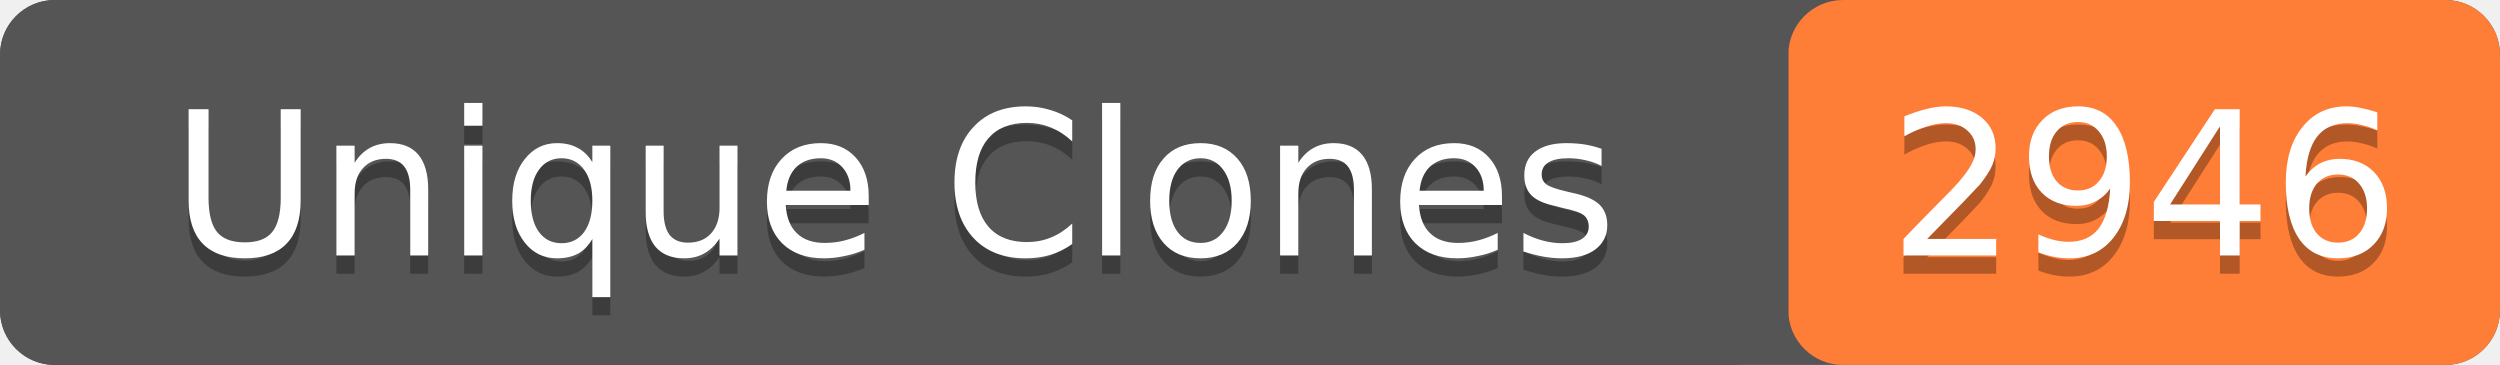
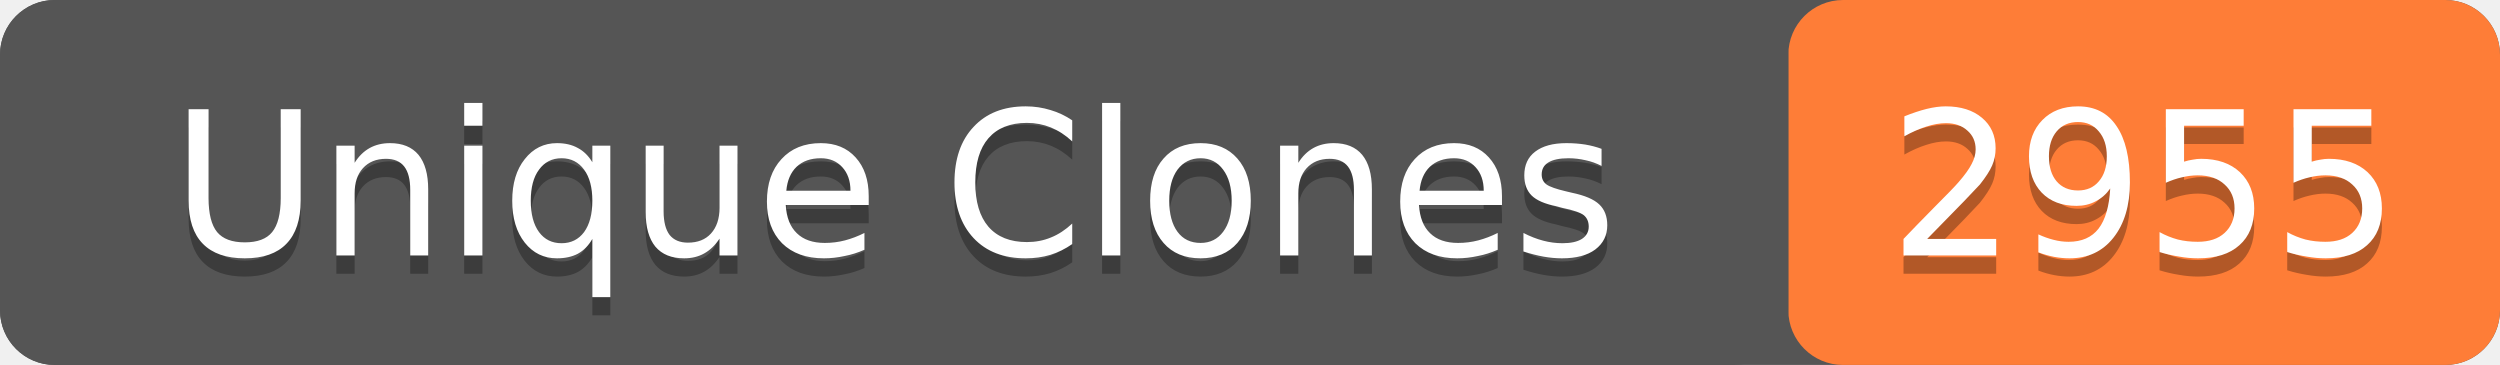
- <svg xmlns="http://www.w3.org/2000/svg" width="137" height="20" role="img" aria-label="Unique Clones: 2946">
+ <svg xmlns="http://www.w3.org/2000/svg" width="137" height="20" role="img" aria-label="Unique Clones: 2955">
  <rect width="137" height="20" rx="3" fill="#555" />
  <rect x="98" width="39" height="20" rx="3" fill="#fe7d37" />
  <rect width="98" height="20" rx="3" fill="#555" />
  <g fill="#fff" text-anchor="middle" font-family="Verdana,Geneva,DejaVu Sans,sans-serif" font-size="11">
    <text x="49" y="15" fill="#010101" fill-opacity=".3">Unique Clones</text>
    <text x="49" y="14">Unique Clones</text>
-     <text x="117.5" y="15" fill="#010101" fill-opacity=".3">2946</text>
-     <text x="117.5" y="14">2946</text>
+     <text x="117.5" y="15" fill="#010101" fill-opacity=".3">2955</text>
+     <text x="117.5" y="14">2955</text>
  </g>
</svg>
